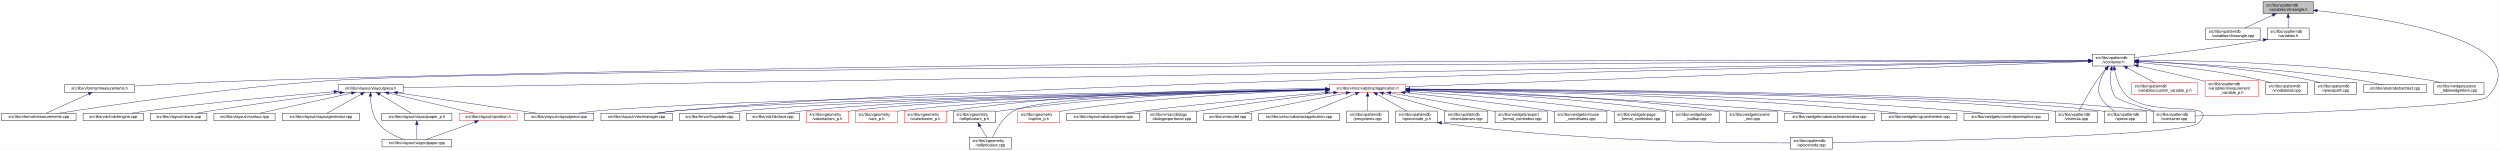
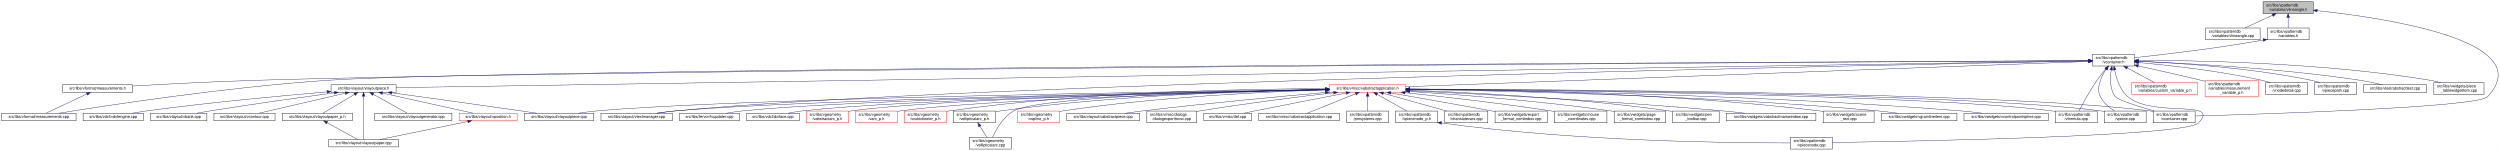
<svg xmlns="http://www.w3.org/2000/svg" xmlns:xlink="http://www.w3.org/1999/xlink" width="6382pt" height="385pt" viewBox="0.00 0.00 6381.70 385.00">
  <g id="graph0" class="graph" transform="scale(1 1) rotate(0) translate(4 381)">
    <polygon fill="white" stroke="transparent" points="-4,4 -4,-381 6377.7,-381 6377.7,4 -4,4" />
    <g id="node1" class="node">
      <g id="a_node1">
        <a xlink:title=" ">
          <polygon fill="#bfbfbf" stroke="black" points="5773,-346.5 5773,-376.5 5901,-376.5 5901,-346.5 5773,-346.5" />
          <text text-anchor="start" x="5781" y="-364.5" font-family="Helvetica,sans-Serif" font-size="10.00">src/libs/vpatterndb</text>
          <text text-anchor="middle" x="5837" y="-353.5" font-family="Helvetica,sans-Serif" font-size="10.00">/variables/vlineangle.h</text>
        </a>
      </g>
    </g>
    <g id="node2" class="node">
      <g id="a_node2">
        <a xlink:href="../../d6/d98/vlineangle_8cpp.html" target="_top" xlink:title=" ">
          <polygon fill="white" stroke="black" points="5626.5,-279.5 5626.5,-309.5 5765.5,-309.5 5765.5,-279.5 5626.5,-279.5" />
          <text text-anchor="start" x="5634.5" y="-297.5" font-family="Helvetica,sans-Serif" font-size="10.00">src/libs/vpatterndb</text>
          <text text-anchor="middle" x="5696" y="-286.5" font-family="Helvetica,sans-Serif" font-size="10.00">/variables/vlineangle.cpp</text>
        </a>
      </g>
    </g>
    <g id="edge1" class="edge">
      <path fill="none" stroke="midnightblue" d="M5797.15,-342.13C5774.75,-331.8 5747.22,-319.11 5726.54,-309.58" />
      <polygon fill="midnightblue" stroke="midnightblue" points="5795.86,-345.39 5806.41,-346.4 5798.79,-339.03 5795.86,-345.39" />
    </g>
    <g id="node3" class="node">
      <g id="a_node3">
        <a xlink:href="../../de/dca/variables_8h.html" target="_top" xlink:title=" ">
          <polygon fill="white" stroke="black" points="5783.5,-279.5 5783.5,-309.5 5890.5,-309.5 5890.5,-279.5 5783.5,-279.5" />
          <text text-anchor="start" x="5791.5" y="-297.5" font-family="Helvetica,sans-Serif" font-size="10.00">src/libs/vpatterndb</text>
          <text text-anchor="middle" x="5837" y="-286.5" font-family="Helvetica,sans-Serif" font-size="10.00">/variables.h</text>
        </a>
      </g>
    </g>
    <g id="edge2" class="edge">
      <path fill="none" stroke="midnightblue" d="M5837,-336.11C5837,-327.15 5837,-317.32 5837,-309.58" />
      <polygon fill="midnightblue" stroke="midnightblue" points="5833.5,-336.4 5837,-346.4 5840.5,-336.4 5833.5,-336.4" />
    </g>
    <g id="node32" class="node">
      <g id="a_node32">
        <a xlink:href="../../d6/d46/vcontainer_8cpp.html" target="_top" xlink:title=" ">
          <polygon fill="white" stroke="black" points="5492.5,-67.5 5492.5,-97.5 5599.5,-97.5 5599.5,-67.5 5492.5,-67.5" />
          <text text-anchor="start" x="5500.5" y="-85.5" font-family="Helvetica,sans-Serif" font-size="10.00">src/libs/vpatterndb</text>
          <text text-anchor="middle" x="5546" y="-74.5" font-family="Helvetica,sans-Serif" font-size="10.00">/vcontainer.cpp</text>
        </a>
      </g>
    </g>
    <g id="edge60" class="edge">
      <path fill="none" stroke="midnightblue" d="M5911.12,-353.76C6082.24,-335.6 6480.28,-277.03 6346,-134 6320.43,-106.77 5774.8,-89.69 5599.63,-84.89" />
      <polygon fill="midnightblue" stroke="midnightblue" points="5910.75,-350.28 5901.17,-354.79 5911.48,-357.24 5910.75,-350.28" />
    </g>
    <g id="node4" class="node">
      <g id="a_node4">
        <a xlink:href="../../d3/df7/vcontainer_8h.html" target="_top" xlink:title=" ">
          <polygon fill="white" stroke="black" points="5337.5,-212.5 5337.5,-242.5 5444.5,-242.5 5444.5,-212.5 5337.5,-212.5" />
          <text text-anchor="start" x="5345.5" y="-230.5" font-family="Helvetica,sans-Serif" font-size="10.00">src/libs/vpatterndb</text>
          <text text-anchor="middle" x="5391" y="-219.5" font-family="Helvetica,sans-Serif" font-size="10.00">/vcontainer.h</text>
        </a>
      </g>
    </g>
    <g id="edge3" class="edge">
-       <path fill="none" stroke="midnightblue" d="M5773.44,-279.01C5649.93,-257.06 5516.85,-241.63 5444.53,-233.93" />
-       <polygon fill="midnightblue" stroke="midnightblue" points="5772.99,-282.49 5783.46,-280.81 5774.23,-275.6 5772.99,-282.49" />
+       <path fill="none" stroke="midnightblue" d="M5773.35,-278.8C5650.64,-256.83 5517.2,-241.48 5444.68,-233.86" />
+       <polygon fill="midnightblue" stroke="midnightblue" points="5772.84,-282.26 5783.3,-280.6 5774.08,-275.37 5772.84,-282.26" />
    </g>
    <g id="node5" class="node">
      <g id="a_node5">
        <a xlink:href="../../dc/db7/measurements_8h.html" target="_top" xlink:title=" ">
-           <polygon fill="white" stroke="black" points="160.5,-145.5 160.5,-164.5 339.5,-164.5 339.5,-145.5 160.5,-145.5" />
-           <text text-anchor="middle" x="250" y="-152.5" font-family="Helvetica,sans-Serif" font-size="10.00">src/libs/vformat/measurements.h</text>
+           <polygon fill="white" stroke="black" points="155.5,-145.5 155.5,-164.5 334.5,-164.5 334.5,-145.5 155.5,-145.5" />
+           <text text-anchor="middle" x="245" y="-152.5" font-family="Helvetica,sans-Serif" font-size="10.00">src/libs/vformat/measurements.h</text>
        </a>
      </g>
    </g>
    <g id="edge4" class="edge">
-       <path fill="none" stroke="midnightblue" d="M5327,-226.73C4912.98,-228 2570.68,-232.36 663,-176 551.6,-172.71 423.43,-166.05 339.79,-161.33" />
-       <polygon fill="midnightblue" stroke="midnightblue" points="5327.28,-230.23 5337.27,-226.69 5327.26,-223.23 5327.28,-230.23" />
+       <path fill="none" stroke="midnightblue" d="M5327.28,-226.16C4834.24,-223.5 1620.6,-205.21 649,-176 540.9,-172.75 416.66,-166.17 334.82,-161.45" />
+       <polygon fill="midnightblue" stroke="midnightblue" points="5327.4,-229.66 5337.41,-226.22 5327.43,-222.66 5327.4,-229.66" />
    </g>
    <g id="node6" class="node">
      <g id="a_node6">
        <a xlink:href="../../d9/de3/measurements_8cpp.html" target="_top" xlink:title=" ">
          <polygon fill="white" stroke="black" points="0,-73 0,-92 190,-92 190,-73 0,-73" />
          <text text-anchor="middle" x="95" y="-80" font-family="Helvetica,sans-Serif" font-size="10.00">src/libs/vformat/measurements.cpp</text>
        </a>
      </g>
    </g>
    <g id="edge6" class="edge">
-       <path fill="none" stroke="midnightblue" d="M5326.93,-226.21C4809.14,-223.79 1316.01,-206.42 850,-176 584.8,-158.69 269.97,-111.43 147.44,-92.01" />
-       <polygon fill="midnightblue" stroke="midnightblue" points="5327.18,-229.71 5337.19,-226.26 5327.21,-222.71 5327.18,-229.71" />
+       <path fill="none" stroke="midnightblue" d="M5327.08,-226.22C4808.66,-223.93 1299.93,-207.32 832,-176 573.06,-158.67 265.77,-111.42 146.18,-92" />
+       <polygon fill="midnightblue" stroke="midnightblue" points="5327.34,-229.73 5337.36,-226.27 5327.37,-222.73 5327.34,-229.73" />
    </g>
    <g id="node7" class="node">
      <g id="a_node7">
        <a xlink:href="../../d6/de0/vlayoutpiece_8h.html" target="_top" xlink:title=" ">
-           <polygon fill="white" stroke="black" points="859,-145.5 859,-164.5 1025,-164.5 1025,-145.5 859,-145.5" />
-           <text text-anchor="middle" x="942" y="-152.5" font-family="Helvetica,sans-Serif" font-size="10.00">src/libs/vlayout/vlayoutpiece.h</text>
+           <polygon fill="white" stroke="black" points="841,-145.5 841,-164.5 1007,-164.5 1007,-145.5 841,-145.5" />
+           <text text-anchor="middle" x="924" y="-152.5" font-family="Helvetica,sans-Serif" font-size="10.00">src/libs/vlayout/vlayoutpiece.h</text>
        </a>
      </g>
    </g>
    <g id="edge7" class="edge">
-       <path fill="none" stroke="midnightblue" d="M5326.93,-225.48C4829.47,-217.6 1588.59,-166.25 1025.38,-157.32" />
-       <polygon fill="midnightblue" stroke="midnightblue" points="5327.09,-228.99 5337.15,-225.65 5327.2,-221.99 5327.09,-228.99" />
+       <path fill="none" stroke="midnightblue" d="M5327.09,-225.49C4828.93,-217.63 1571.78,-166.22 1007.3,-157.31" />
+       <polygon fill="midnightblue" stroke="midnightblue" points="5327.27,-228.99 5337.33,-225.65 5327.38,-222 5327.27,-228.99" />
    </g>
    <g id="node16" class="node">
      <g id="a_node16">
        <a xlink:href="../../d8/d70/vtextmanager_8cpp.html" target="_top" xlink:title=" ">
          <polygon fill="white" stroke="black" points="1530,-73 1530,-92 1712,-92 1712,-73 1530,-73" />
          <text text-anchor="middle" x="1621" y="-80" font-family="Helvetica,sans-Serif" font-size="10.00">src/libs/vlayout/vtextmanager.cpp</text>
        </a>
      </g>
    </g>
    <g id="edge18" class="edge">
      <path fill="none" stroke="midnightblue" d="M5327,-225.32C4900.24,-217.3 2461.3,-168.91 1721,-98 1705.37,-96.5 1688.45,-94.28 1673.04,-92.02" />
      <polygon fill="midnightblue" stroke="midnightblue" points="5327.22,-228.83 5337.29,-225.51 5327.36,-221.83 5327.22,-228.83" />
    </g>
    <g id="node17" class="node">
      <g id="a_node17">
        <a xlink:href="../../d5/d74/vabstractapplication_8h.html" target="_top" xlink:title=" ">
          <polygon fill="white" stroke="red" points="3389.5,-145.5 3389.5,-164.5 3584.5,-164.5 3584.5,-145.5 3389.5,-145.5" />
          <text text-anchor="middle" x="3487" y="-152.5" font-family="Helvetica,sans-Serif" font-size="10.00">src/libs/vmisc/vabstractapplication.h</text>
        </a>
      </g>
    </g>
    <g id="edge19" class="edge">
      <path fill="none" stroke="midnightblue" d="M5326.93,-224.13C5046.27,-213.74 3924.25,-172.19 3584.79,-159.62" />
      <polygon fill="midnightblue" stroke="midnightblue" points="5327.21,-227.64 5337.34,-224.51 5327.47,-220.65 5327.21,-227.64" />
    </g>
    <g id="node31" class="node">
      <g id="a_node31">
        <a xlink:href="../../db/d11/vformula_8cpp.html" target="_top" xlink:title=" ">
          <polygon fill="white" stroke="black" points="5242.5,-67.5 5242.5,-97.5 5349.5,-97.5 5349.5,-67.5 5242.5,-67.5" />
          <text text-anchor="start" x="5250.5" y="-85.5" font-family="Helvetica,sans-Serif" font-size="10.00">src/libs/vpatterndb</text>
          <text text-anchor="middle" x="5296" y="-74.5" font-family="Helvetica,sans-Serif" font-size="10.00">/vformula.cpp</text>
        </a>
      </g>
    </g>
    <g id="edge52" class="edge">
      <path fill="none" stroke="midnightblue" d="M5371.44,-204.68C5364.06,-196.01 5355.8,-185.79 5349,-176 5330.63,-149.55 5312.75,-116.32 5303.18,-97.75" />
      <polygon fill="midnightblue" stroke="midnightblue" points="5368.98,-207.18 5378.18,-212.44 5374.27,-202.59 5368.98,-207.18" />
    </g>
-     <g id="edge54" class="edge">
+     <g id="edge53" class="edge">
      <path fill="none" stroke="midnightblue" d="M5385.41,-202.29C5382.2,-182 5381.31,-153.32 5396,-134 5402.32,-125.69 5454.02,-109.44 5494.98,-97.62" />
      <polygon fill="midnightblue" stroke="midnightblue" points="5382.01,-203.13 5387.28,-212.32 5388.89,-201.84 5382.01,-203.13" />
    </g>
    <g id="node33" class="node">
      <g id="a_node33">
        <a xlink:href="../../df/d7a/vpiece_8cpp.html" target="_top" xlink:title=" ">
          <polygon fill="white" stroke="black" points="5367.5,-67.5 5367.5,-97.5 5474.5,-97.5 5474.5,-67.5 5367.5,-67.5" />
          <text text-anchor="start" x="5375.5" y="-85.5" font-family="Helvetica,sans-Serif" font-size="10.00">src/libs/vpatterndb</text>
          <text text-anchor="middle" x="5421" y="-74.5" font-family="Helvetica,sans-Serif" font-size="10.00">/vpiece.cpp</text>
        </a>
      </g>
    </g>
    <g id="edge55" class="edge">
      <path fill="none" stroke="midnightblue" d="M5372.41,-204.14C5366.62,-195.83 5360.97,-185.98 5358,-176 5352.67,-158.11 5349.92,-150.83 5358,-134 5365.46,-118.46 5380.3,-106.19 5393.7,-97.64" />
      <polygon fill="midnightblue" stroke="midnightblue" points="5369.61,-206.25 5378.39,-212.19 5375.23,-202.07 5369.61,-206.25" />
    </g>
    <g id="node35" class="node">
      <g id="a_node35">
        <a xlink:href="../../d8/dba/vpiecenode_8cpp.html" target="_top" xlink:title=" ">
          <polygon fill="white" stroke="black" points="4566.5,-0.5 4566.5,-30.5 4673.5,-30.5 4673.5,-0.5 4566.5,-0.5" />
          <text text-anchor="start" x="4574.5" y="-18.5" font-family="Helvetica,sans-Serif" font-size="10.00">src/libs/vpatterndb</text>
          <text text-anchor="middle" x="4620" y="-7.5" font-family="Helvetica,sans-Serif" font-size="10.00">/vpiecenode.cpp</text>
        </a>
      </g>
    </g>
    <g id="edge56" class="edge">
      <path fill="none" stroke="midnightblue" d="M5394.12,-202.61C5398.19,-181.38 5407.41,-151.13 5428,-134 5493.63,-79.41 5666.8,-128.88 5608,-67 5575.6,-32.9 4874.79,-20.18 4673.58,-17.22" />
      <polygon fill="midnightblue" stroke="midnightblue" points="5390.67,-202.05 5392.47,-212.49 5397.57,-203.2 5390.67,-202.05" />
    </g>
    <g id="node45" class="node">
      <g id="a_node45">
        <a xlink:href="../../d3/d02/custom__variable__p_8h.html" target="_top" xlink:title=" ">
          <polygon fill="white" stroke="red" points="5437.5,-140 5437.5,-170 5606.5,-170 5606.5,-140 5437.5,-140" />
          <text text-anchor="start" x="5445.5" y="-158" font-family="Helvetica,sans-Serif" font-size="10.00">src/libs/vpatterndb</text>
          <text text-anchor="middle" x="5522" y="-147" font-family="Helvetica,sans-Serif" font-size="10.00">/variables/custom_variable_p.h</text>
        </a>
      </g>
    </g>
    <g id="edge50" class="edge">
      <path fill="none" stroke="midnightblue" d="M5426.2,-207.56C5448.13,-195.76 5475.87,-180.83 5495.85,-170.07" />
      <polygon fill="midnightblue" stroke="midnightblue" points="5424.34,-204.58 5417.19,-212.4 5427.66,-210.75 5424.34,-204.58" />
    </g>
    <g id="node46" class="node">
      <g id="a_node46">
        <a xlink:href="../../d7/d8a/measurement__variable__p_8h.html" target="_top" xlink:title=" ">
          <polygon fill="white" stroke="red" points="5625,-134.5 5625,-175.5 5761,-175.5 5761,-134.5 5625,-134.5" />
          <text text-anchor="start" x="5633" y="-163.5" font-family="Helvetica,sans-Serif" font-size="10.00">src/libs/vpatterndb</text>
          <text text-anchor="start" x="5633" y="-152.5" font-family="Helvetica,sans-Serif" font-size="10.00">/variables/measurement</text>
          <text text-anchor="middle" x="5693" y="-141.5" font-family="Helvetica,sans-Serif" font-size="10.00">_variable_p.h</text>
        </a>
      </g>
    </g>
    <g id="edge51" class="edge">
      <path fill="none" stroke="midnightblue" d="M5454.4,-212.72C5499.32,-202.84 5560.95,-189.02 5615,-176 5618.26,-175.21 5621.6,-174.4 5624.96,-173.57" />
      <polygon fill="midnightblue" stroke="midnightblue" points="5453.52,-209.33 5444.51,-214.9 5455.03,-216.17 5453.52,-209.33" />
    </g>
    <g id="node47" class="node">
      <g id="a_node47">
        <a xlink:href="../../d6/d91/vnodedetail_8cpp.html" target="_top" xlink:title=" ">
          <polygon fill="white" stroke="black" points="5779.5,-140 5779.5,-170 5886.5,-170 5886.5,-140 5779.5,-140" />
          <text text-anchor="start" x="5787.5" y="-158" font-family="Helvetica,sans-Serif" font-size="10.00">src/libs/vpatterndb</text>
          <text text-anchor="middle" x="5833" y="-147" font-family="Helvetica,sans-Serif" font-size="10.00">/vnodedetail.cpp</text>
        </a>
      </g>
    </g>
-     <g id="edge53" class="edge">
+     <g id="edge54" class="edge">
      <path fill="none" stroke="midnightblue" d="M5454.89,-221.42C5530.71,-214.61 5660.64,-200.45 5770,-176 5777.28,-174.37 5784.92,-172.28 5792.28,-170.07" />
      <polygon fill="midnightblue" stroke="midnightblue" points="5454.21,-217.97 5444.56,-222.34 5454.83,-224.94 5454.21,-217.97" />
    </g>
    <g id="node48" class="node">
      <g id="a_node48">
        <a xlink:href="../../da/de1/vpiecepath_8cpp.html" target="_top" xlink:title=" ">
          <polygon fill="white" stroke="black" points="5904.5,-140 5904.5,-170 6011.5,-170 6011.5,-140 5904.5,-140" />
          <text text-anchor="start" x="5912.5" y="-158" font-family="Helvetica,sans-Serif" font-size="10.00">src/libs/vpatterndb</text>
          <text text-anchor="middle" x="5958" y="-147" font-family="Helvetica,sans-Serif" font-size="10.00">/vpiecepath.cpp</text>
        </a>
      </g>
    </g>
    <g id="edge57" class="edge">
-       <path fill="none" stroke="midnightblue" d="M5454.67,-224.35C5550.91,-220.16 5738.78,-208.26 5895,-176 5902.53,-174.45 5910.43,-172.33 5918,-170.06" />
-       <polygon fill="midnightblue" stroke="midnightblue" points="5454.36,-220.86 5444.52,-224.78 5454.66,-227.86 5454.36,-220.86" />
+       <path fill="none" stroke="midnightblue" d="M5454.81,-224.46C5551.27,-220.4 5739.55,-208.67 5896,-176 5903.42,-174.45 5911.2,-172.34 5918.65,-170.07" />
+       <polygon fill="midnightblue" stroke="midnightblue" points="5454.49,-220.97 5444.64,-224.87 5454.78,-227.96 5454.49,-220.97" />
    </g>
    <g id="node49" class="node">
      <g id="a_node49">
        <a xlink:href="../../d1/d3a/abstracttest_8cpp.html" target="_top" xlink:title=" ">
          <polygon fill="white" stroke="black" points="6029.5,-145.5 6029.5,-164.5 6190.5,-164.5 6190.5,-145.5 6029.5,-145.5" />
          <text text-anchor="middle" x="6110" y="-152.5" font-family="Helvetica,sans-Serif" font-size="10.00">src/libs/vtest/abstracttest.cpp</text>
        </a>
      </g>
    </g>
    <g id="edge58" class="edge">
      <path fill="none" stroke="midnightblue" d="M5455.12,-224.35C5569.41,-219.85 5815.6,-207.15 6021,-176 6039.79,-173.15 6060.52,-168.58 6077.24,-164.52" />
      <polygon fill="midnightblue" stroke="midnightblue" points="5454.67,-220.86 5444.81,-224.75 5454.94,-227.86 5454.67,-220.86" />
    </g>
    <g id="node50" class="node">
      <g id="a_node50">
        <a xlink:href="../../da/db4/piece__tablewidgetitem_8cpp.html" target="_top" xlink:title=" ">
          <polygon fill="white" stroke="black" points="6209,-140 6209,-170 6337,-170 6337,-140 6209,-140" />
          <text text-anchor="start" x="6217" y="-158" font-family="Helvetica,sans-Serif" font-size="10.00">src/libs/vwidgets/piece</text>
          <text text-anchor="middle" x="6273" y="-147" font-family="Helvetica,sans-Serif" font-size="10.00">_tablewidgetitem.cpp</text>
        </a>
      </g>
    </g>
    <g id="edge59" class="edge">
      <path fill="none" stroke="midnightblue" d="M5455.27,-226.94C5592.85,-226.91 5925.7,-221.64 6200,-176 6208.94,-174.51 6218.37,-172.37 6227.37,-170.04" />
      <polygon fill="midnightblue" stroke="midnightblue" points="5454.92,-223.44 5444.92,-226.93 5454.91,-230.44 5454.92,-223.44" />
    </g>
    <g id="edge5" class="edge">
-       <path fill="none" stroke="midnightblue" d="M221.82,-141.18C190.47,-126.92 140.68,-104.28 113.76,-92.03" />
-       <polygon fill="midnightblue" stroke="midnightblue" points="220.75,-144.54 231.3,-145.5 223.65,-138.17 220.75,-144.54" />
+       <path fill="none" stroke="midnightblue" d="M217.73,-141.18C187.39,-126.92 139.21,-104.28 113.16,-92.03" />
+       <polygon fill="midnightblue" stroke="midnightblue" points="216.37,-144.41 226.91,-145.5 219.35,-138.07 216.37,-144.41" />
    </g>
    <g id="node8" class="node">
      <g id="a_node8">
        <a xlink:href="../../dd/d66/vdxfengine_8cpp.html" target="_top" xlink:title=" ">
          <polygon fill="white" stroke="black" points="208,-73 208,-92 362,-92 362,-73 208,-73" />
          <text text-anchor="middle" x="285" y="-80" font-family="Helvetica,sans-Serif" font-size="10.00">src/libs/vdxf/vdxfengine.cpp</text>
        </a>
      </g>
    </g>
    <g id="edge8" class="edge">
-       <path fill="none" stroke="midnightblue" d="M848.55,-146.83C735.28,-137.69 538.73,-120.34 371,-98 358.39,-96.32 344.8,-94.18 332.23,-92.07" />
-       <polygon fill="midnightblue" stroke="midnightblue" points="848.33,-150.33 858.58,-147.64 848.89,-143.35 848.33,-150.33" />
+       <path fill="none" stroke="midnightblue" d="M830.81,-146.46C720.71,-137.11 532.13,-119.72 371,-98 358.4,-96.3 344.8,-94.16 332.23,-92.04" />
+       <polygon fill="midnightblue" stroke="midnightblue" points="830.63,-149.95 840.89,-147.31 831.22,-142.98 830.63,-149.95" />
    </g>
    <g id="node9" class="node">
      <g id="a_node9">
        <a xlink:href="../../de/da8/vbank_8cpp.html" target="_top" xlink:title=" ">
          <polygon fill="white" stroke="black" points="380,-73 380,-92 524,-92 524,-73 380,-73" />
          <text text-anchor="middle" x="452" y="-80" font-family="Helvetica,sans-Serif" font-size="10.00">src/libs/vlayout/vbank.cpp</text>
        </a>
      </g>
    </g>
    <g id="edge9" class="edge">
-       <path fill="none" stroke="midnightblue" d="M863.44,-144.22C780.99,-133.72 647.68,-116.11 533,-98 521.57,-96.2 509.26,-94.08 497.78,-92.03" />
-       <polygon fill="midnightblue" stroke="midnightblue" points="863.13,-147.7 873.49,-145.49 864.01,-140.76 863.13,-147.7" />
+       <path fill="none" stroke="midnightblue" d="M849.24,-144.08C770.46,-133.45 642.82,-115.69 533,-98 521.72,-96.18 509.58,-94.09 498.21,-92.06" />
+       <polygon fill="midnightblue" stroke="midnightblue" points="849.17,-147.6 859.55,-145.47 850.11,-140.67 849.17,-147.6" />
    </g>
    <g id="node10" class="node">
      <g id="a_node10">
        <a xlink:href="../../df/d5d/vcontour_8cpp.html" target="_top" xlink:title=" ">
          <polygon fill="white" stroke="black" points="542,-73 542,-92 698,-92 698,-73 542,-73" />
          <text text-anchor="middle" x="620" y="-80" font-family="Helvetica,sans-Serif" font-size="10.00">src/libs/vlayout/vcontour.cpp</text>
        </a>
      </g>
    </g>
    <g id="edge10" class="edge">
-       <path fill="none" stroke="midnightblue" d="M893.29,-143.34C829.2,-129.3 717.81,-104.91 658.98,-92.03" />
-       <polygon fill="midnightblue" stroke="midnightblue" points="892.64,-146.78 903.16,-145.5 894.14,-139.94 892.64,-146.78" />
+       <path fill="none" stroke="midnightblue" d="M877.27,-143.16C816.64,-129.1 712.11,-104.86 656.8,-92.03" />
+       <polygon fill="midnightblue" stroke="midnightblue" points="876.8,-146.65 887.33,-145.5 878.38,-139.83 876.8,-146.65" />
    </g>
    <g id="node11" class="node">
      <g id="a_node11">
-         <a xlink:href="../../d3/d39/vlayoutgenerator_8cpp.html" target="_top" xlink:title=" ">
-           <polygon fill="white" stroke="black" points="716.5,-73 716.5,-92 913.5,-92 913.5,-73 716.5,-73" />
-           <text text-anchor="middle" x="815" y="-80" font-family="Helvetica,sans-Serif" font-size="10.00">src/libs/vlayout/vlayoutgenerator.cpp</text>
+         <a xlink:href="../../d2/d2d/vlayoutpaper__p_8h.html" target="_top" xlink:title=" ">
+           <polygon fill="white" stroke="black" points="716.5,-73 716.5,-92 895.5,-92 895.5,-73 716.5,-73" />
+           <text text-anchor="middle" x="806" y="-80" font-family="Helvetica,sans-Serif" font-size="10.00">src/libs/vlayout/vlayoutpaper_p.h</text>
        </a>
      </g>
    </g>
    <g id="edge11" class="edge">
-       <path fill="none" stroke="midnightblue" d="M917.68,-140.5C892.06,-126.28 852.48,-104.3 830.7,-92.22" />
-       <polygon fill="midnightblue" stroke="midnightblue" points="915.99,-143.56 926.43,-145.36 919.38,-137.44 915.99,-143.56" />
+       <path fill="none" stroke="midnightblue" d="M900.77,-140.12C876.96,-125.89 840.65,-104.2 820.59,-92.22" />
+       <polygon fill="midnightblue" stroke="midnightblue" points="899.15,-143.23 909.53,-145.36 902.74,-137.22 899.15,-143.23" />
    </g>
    <g id="node12" class="node">
      <g id="a_node12">
        <a xlink:href="../../d1/dd1/vlayoutpaper_8cpp.html" target="_top" xlink:title=" ">
-           <polygon fill="white" stroke="black" points="971,-6 971,-25 1149,-25 1149,-6 971,-6" />
-           <text text-anchor="middle" x="1060" y="-13" font-family="Helvetica,sans-Serif" font-size="10.00">src/libs/vlayout/vlayoutpaper.cpp</text>
-         </a>
-       </g>
-     </g>
-     <g id="edge12" class="edge">
-       <path fill="none" stroke="midnightblue" d="M941.62,-135.24C942.18,-116.19 945.76,-86.76 961,-67 977.5,-45.61 1005.56,-32.51 1027.6,-25.04" />
-       <polygon fill="midnightblue" stroke="midnightblue" points="938.12,-135.33 941.58,-145.34 945.12,-135.36 938.12,-135.33" />
+           <polygon fill="white" stroke="black" points="835,-6 835,-25 1013,-25 1013,-6 835,-6" />
+           <text text-anchor="middle" x="924" y="-13" font-family="Helvetica,sans-Serif" font-size="10.00">src/libs/vlayout/vlayoutpaper.cpp</text>
+         </a>
+       </g>
+     </g>
+     <g id="edge13" class="edge">
+       <path fill="none" stroke="midnightblue" d="M924,-135.36C924,-105.23 924,-46.99 924,-25.1" />
+       <polygon fill="midnightblue" stroke="midnightblue" points="920.5,-135.4 924,-145.4 927.5,-135.4 920.5,-135.4" />
    </g>
    <g id="node13" class="node">
      <g id="a_node13">
-         <a xlink:href="../../d2/d2d/vlayoutpaper__p_8h.html" target="_top" xlink:title=" ">
-           <polygon fill="white" stroke="black" points="970.5,-73 970.5,-92 1149.5,-92 1149.5,-73 970.5,-73" />
-           <text text-anchor="middle" x="1060" y="-80" font-family="Helvetica,sans-Serif" font-size="10.00">src/libs/vlayout/vlayoutpaper_p.h</text>
-         </a>
-       </g>
-     </g>
-     <g id="edge13" class="edge">
-       <path fill="none" stroke="midnightblue" d="M965.23,-140.12C989.04,-125.89 1025.35,-104.2 1045.41,-92.22" />
-       <polygon fill="midnightblue" stroke="midnightblue" points="963.26,-137.22 956.47,-145.36 966.85,-143.23 963.26,-137.22" />
+         <a xlink:href="../../d3/d39/vlayoutgenerator_8cpp.html" target="_top" xlink:title=" ">
+           <polygon fill="white" stroke="black" points="952.5,-73 952.5,-92 1149.5,-92 1149.5,-73 952.5,-73" />
+           <text text-anchor="middle" x="1051" y="-80" font-family="Helvetica,sans-Serif" font-size="10.00">src/libs/vlayout/vlayoutgenerator.cpp</text>
+         </a>
+       </g>
+     </g>
+     <g id="edge14" class="edge">
+       <path fill="none" stroke="midnightblue" d="M948.32,-140.5C973.94,-126.28 1013.52,-104.3 1035.3,-92.22" />
+       <polygon fill="midnightblue" stroke="midnightblue" points="946.62,-137.44 939.57,-145.36 950.01,-143.56 946.62,-137.44" />
    </g>
    <g id="node14" class="node">
      <g id="a_node14">
+         <a xlink:href="../../dd/d70/vlayoutpiece_8cpp.html" target="_top" xlink:title=" ">
+           <polygon fill="white" stroke="black" points="1334.5,-73 1334.5,-92 1511.5,-92 1511.5,-73 1334.5,-73" />
+           <text text-anchor="middle" x="1423" y="-80" font-family="Helvetica,sans-Serif" font-size="10.00">src/libs/vlayout/vlayoutpiece.cpp</text>
+         </a>
+       </g>
+     </g>
+     <g id="edge15" class="edge">
+       <path fill="none" stroke="midnightblue" d="M996.2,-144.1C1076.5,-133.04 1210.07,-114.53 1325,-98 1338.28,-96.09 1352.56,-94 1366.01,-92.01" />
+       <polygon fill="midnightblue" stroke="midnightblue" points="995.62,-140.64 986.19,-145.47 996.57,-147.58 995.62,-140.64" />
+     </g>
+     <g id="node15" class="node">
+       <g id="a_node15">
        <a xlink:href="../../db/d5c/vposition_8h.html" target="_top" xlink:title=" ">
          <polygon fill="white" stroke="red" points="1168,-73 1168,-92 1316,-92 1316,-73 1168,-73" />
          <text text-anchor="middle" x="1242" y="-80" font-family="Helvetica,sans-Serif" font-size="10.00">src/libs/vlayout/vposition.h</text>
        </a>
      </g>
    </g>
-     <g id="edge15" class="edge">
-       <path fill="none" stroke="midnightblue" d="M988.12,-143.16C1047.95,-129.1 1151.1,-104.86 1205.68,-92.03" />
-       <polygon fill="midnightblue" stroke="midnightblue" points="987.12,-139.8 978.19,-145.5 988.72,-146.62 987.12,-139.8" />
-     </g>
-     <g id="node15" class="node">
-       <g id="a_node15">
-         <a xlink:href="../../dd/d70/vlayoutpiece_8cpp.html" target="_top" xlink:title=" ">
-           <polygon fill="white" stroke="black" points="1334.5,-73 1334.5,-92 1511.5,-92 1511.5,-73 1334.5,-73" />
-           <text text-anchor="middle" x="1423" y="-80" font-family="Helvetica,sans-Serif" font-size="10.00">src/libs/vlayout/vlayoutpiece.cpp</text>
-         </a>
-       </g>
+     <g id="edge16" class="edge">
+       <path fill="none" stroke="midnightblue" d="M972.49,-143.25C1035.85,-129.2 1145.53,-104.89 1203.51,-92.03" />
+       <polygon fill="midnightblue" stroke="midnightblue" points="971.36,-139.91 962.36,-145.5 972.88,-146.75 971.36,-139.91" />
+     </g>
+     <g id="edge12" class="edge">
+       <path fill="none" stroke="midnightblue" d="M830.89,-67.79C854.28,-54.9 888.56,-36.02 908.34,-25.13" />
+       <polygon fill="midnightblue" stroke="midnightblue" points="828.98,-64.84 821.91,-72.73 832.36,-70.97 828.98,-64.84" />
    </g>
    <g id="edge17" class="edge">
-       <path fill="none" stroke="midnightblue" d="M1010.41,-144.03C1087.03,-132.86 1214.92,-114.19 1325,-98 1338.1,-96.07 1352.19,-93.99 1365.48,-92.03" />
-       <polygon fill="midnightblue" stroke="midnightblue" points="1009.79,-140.59 1000.4,-145.49 1010.8,-147.51 1009.79,-140.59" />
-     </g>
-     <g id="edge14" class="edge">
-       <path fill="none" stroke="midnightblue" d="M1060,-62.54C1060,-50.17 1060,-34.62 1060,-25.13" />
-       <polygon fill="midnightblue" stroke="midnightblue" points="1056.5,-62.73 1060,-72.73 1063.5,-62.73 1056.5,-62.73" />
-     </g>
-     <g id="edge16" class="edge">
-       <path fill="none" stroke="midnightblue" d="M1208.22,-69.44C1172.12,-56.54 1115.79,-36.42 1083.98,-25.06" />
-       <polygon fill="midnightblue" stroke="midnightblue" points="1207.24,-72.8 1217.83,-72.87 1209.59,-66.21 1207.24,-72.8" />
+       <path fill="none" stroke="midnightblue" d="M1190.04,-70.88C1127.41,-58.08 1023.41,-36.82 965.74,-25.03" />
+       <polygon fill="midnightblue" stroke="midnightblue" points="1189.6,-74.36 1200.1,-72.94 1191,-67.5 1189.6,-74.36" />
    </g>
    <g id="edge30" class="edge">
      <path fill="none" stroke="midnightblue" d="M3379.37,-152.62C3023.46,-147.77 1886.44,-130.13 1521,-98 1505.24,-96.61 1488.15,-94.35 1472.72,-92.02" />
      <polygon fill="midnightblue" stroke="midnightblue" points="3379.37,-156.12 3389.42,-152.75 3379.47,-149.12 3379.37,-156.12" />
    </g>
    <g id="edge31" class="edge">
      <path fill="none" stroke="midnightblue" d="M3379.42,-152.17C3048.03,-146.3 2045.65,-126.59 1721,-98 1705.01,-96.59 1687.68,-94.34 1672,-92.02" />
      <polygon fill="midnightblue" stroke="midnightblue" points="3379.44,-155.68 3389.5,-152.35 3379.56,-148.68 3379.44,-155.68" />
    </g>
    <g id="node18" class="node">
      <g id="a_node18">
        <a xlink:href="../../d4/d90/fvupdater_8cpp.html" target="_top" xlink:title=" ">
          <polygon fill="white" stroke="black" points="1730.5,-73 1730.5,-92 1883.5,-92 1883.5,-73 1730.5,-73" />
          <text text-anchor="middle" x="1807" y="-80" font-family="Helvetica,sans-Serif" font-size="10.00">src/libs/fervor/fvupdater.cpp</text>
        </a>
      </g>
    </g>
    <g id="edge20" class="edge">
      <path fill="none" stroke="midnightblue" d="M3379,-152.09C3069.22,-146.33 2181.41,-127.63 1892,-98 1878.3,-96.6 1863.47,-94.33 1850.09,-92" />
      <polygon fill="midnightblue" stroke="midnightblue" points="3379.27,-155.6 3389.33,-152.29 3379.4,-148.6 3379.27,-155.6" />
    </g>
    <g id="node19" class="node">
      <g id="a_node19">
        <a xlink:href="../../d9/dc8/dxiface_8cpp.html" target="_top" xlink:title=" ">
          <polygon fill="white" stroke="black" points="1901.5,-73 1901.5,-92 2036.5,-92 2036.5,-73 1901.5,-73" />
          <text text-anchor="middle" x="1969" y="-80" font-family="Helvetica,sans-Serif" font-size="10.00">src/libs/vdxf/dxiface.cpp</text>
        </a>
      </g>
    </g>
    <g id="edge21" class="edge">
      <path fill="none" stroke="midnightblue" d="M3379.31,-151.91C3090.52,-145.97 2303.3,-127.49 2045,-98 2032.72,-96.6 2019.45,-94.33 2007.49,-92" />
      <polygon fill="midnightblue" stroke="midnightblue" points="3379.3,-155.41 3389.37,-152.12 3379.45,-148.41 3379.3,-155.41" />
    </g>
    <g id="node20" class="node">
      <g id="a_node20">
        <a xlink:href="../../da/d75/vabstractarc__p_8h.html" target="_top" xlink:title=" ">
          <polygon fill="white" stroke="red" points="2054.5,-67.5 2054.5,-97.5 2161.5,-97.5 2161.5,-67.5 2054.5,-67.5" />
          <text text-anchor="start" x="2062.5" y="-85.5" font-family="Helvetica,sans-Serif" font-size="10.00">src/libs/vgeometry</text>
          <text text-anchor="middle" x="2108" y="-74.5" font-family="Helvetica,sans-Serif" font-size="10.00">/vabstractarc_p.h</text>
        </a>
      </g>
    </g>
    <g id="edge22" class="edge">
      <path fill="none" stroke="midnightblue" d="M3379.14,-152.02C3107.9,-146.61 2402.53,-129.85 2170,-98 2167.26,-97.62 2164.47,-97.18 2161.65,-96.7" />
      <polygon fill="midnightblue" stroke="midnightblue" points="3379.31,-155.52 3389.38,-152.22 3379.45,-148.52 3379.31,-155.52" />
    </g>
    <g id="node21" class="node">
      <g id="a_node21">
        <a xlink:href="../../dc/da3/varc__p_8h.html" target="_top" xlink:title=" ">
          <polygon fill="white" stroke="red" points="2179.5,-67.5 2179.5,-97.5 2286.5,-97.5 2286.5,-67.5 2179.5,-67.5" />
          <text text-anchor="start" x="2187.5" y="-85.5" font-family="Helvetica,sans-Serif" font-size="10.00">src/libs/vgeometry</text>
          <text text-anchor="middle" x="2233" y="-74.5" font-family="Helvetica,sans-Serif" font-size="10.00">/varc_p.h</text>
        </a>
      </g>
    </g>
    <g id="edge23" class="edge">
      <path fill="none" stroke="midnightblue" d="M3379.13,-151.46C3126.57,-145.1 2502.57,-126.9 2295,-98 2292.26,-97.62 2289.47,-97.17 2286.66,-96.68" />
      <polygon fill="midnightblue" stroke="midnightblue" points="3379.33,-154.96 3389.42,-151.72 3379.51,-147.97 3379.33,-154.96" />
    </g>
    <g id="node22" class="node">
      <g id="a_node22">
        <a xlink:href="../../d5/d8e/vcubicbezier__p_8h.html" target="_top" xlink:title=" ">
          <polygon fill="white" stroke="red" points="2304.5,-67.5 2304.5,-97.5 2411.5,-97.5 2411.5,-67.5 2304.5,-67.5" />
          <text text-anchor="start" x="2312.5" y="-85.5" font-family="Helvetica,sans-Serif" font-size="10.00">src/libs/vgeometry</text>
          <text text-anchor="middle" x="2358" y="-74.5" font-family="Helvetica,sans-Serif" font-size="10.00">/vcubicbezier_p.h</text>
        </a>
      </g>
    </g>
    <g id="edge24" class="edge">
      <path fill="none" stroke="midnightblue" d="M3379.19,-154.63C3185.94,-154.37 2768.22,-147.46 2420,-98 2417.26,-97.61 2414.47,-97.16 2411.66,-96.66" />
      <polygon fill="midnightblue" stroke="midnightblue" points="3379.34,-158.13 3389.35,-154.64 3379.35,-151.13 3379.34,-158.13" />
    </g>
    <g id="node23" class="node">
      <g id="a_node23">
        <a xlink:href="../../df/dde/vellipticalarc__p_8h.html" target="_top" xlink:title=" ">
          <polygon fill="white" stroke="black" points="2429.5,-67.5 2429.5,-97.5 2536.5,-97.5 2536.5,-67.5 2429.5,-67.5" />
          <text text-anchor="start" x="2437.5" y="-85.5" font-family="Helvetica,sans-Serif" font-size="10.00">src/libs/vgeometry</text>
          <text text-anchor="middle" x="2483" y="-74.5" font-family="Helvetica,sans-Serif" font-size="10.00">/vellipticalarc_p.h</text>
        </a>
      </g>
    </g>
    <g id="edge25" class="edge">
      <path fill="none" stroke="midnightblue" d="M3378.95,-152.8C3204.17,-149.68 2848.93,-138.44 2551,-98 2546.34,-97.37 2541.51,-96.59 2536.69,-95.73" />
      <polygon fill="midnightblue" stroke="midnightblue" points="3379.12,-156.3 3389.18,-152.98 3379.24,-149.3 3379.12,-156.3" />
    </g>
    <g id="node24" class="node">
      <g id="a_node24">
        <a xlink:href="../../d6/dfb/vellipticalarc_8cpp.html" target="_top" xlink:title=" ">
          <polygon fill="white" stroke="black" points="2470.5,-0.5 2470.5,-30.5 2577.5,-30.5 2577.5,-0.5 2470.5,-0.5" />
          <text text-anchor="start" x="2478.5" y="-18.5" font-family="Helvetica,sans-Serif" font-size="10.00">src/libs/vgeometry</text>
          <text text-anchor="middle" x="2524" y="-7.5" font-family="Helvetica,sans-Serif" font-size="10.00">/vellipticalarc.cpp</text>
        </a>
      </g>
    </g>
    <g id="edge27" class="edge">
      <path fill="none" stroke="midnightblue" d="M3379.32,-152.41C3154.9,-148.36 2652.25,-135.2 2584,-98 2556.69,-83.12 2538.46,-49.85 2529.81,-30.74" />
      <polygon fill="midnightblue" stroke="midnightblue" points="3379.4,-155.91 3389.46,-152.59 3379.53,-148.91 3379.4,-155.91" />
    </g>
    <g id="node25" class="node">
      <g id="a_node25">
        <a xlink:href="../../d1/d76/vspline__p_8h.html" target="_top" xlink:title=" ">
          <polygon fill="white" stroke="red" points="2593.5,-67.5 2593.5,-97.5 2700.5,-97.5 2700.5,-67.5 2593.5,-67.5" />
          <text text-anchor="start" x="2601.5" y="-85.5" font-family="Helvetica,sans-Serif" font-size="10.00">src/libs/vgeometry</text>
          <text text-anchor="middle" x="2647" y="-74.5" font-family="Helvetica,sans-Serif" font-size="10.00">/vspline_p.h</text>
        </a>
      </g>
    </g>
    <g id="edge28" class="edge">
      <path fill="none" stroke="midnightblue" d="M3379.09,-151.47C3228.5,-146.76 2947.13,-133.62 2710,-98 2706.89,-97.53 2703.71,-97 2700.51,-96.41" />
      <polygon fill="midnightblue" stroke="midnightblue" points="3379.15,-154.98 3389.26,-151.79 3379.37,-147.98 3379.15,-154.98" />
    </g>
    <g id="node26" class="node">
      <g id="a_node26">
        <a xlink:href="../../d9/d15/vabstractpiece_8cpp.html" target="_top" xlink:title=" ">
          <polygon fill="white" stroke="black" points="2719,-73 2719,-92 2905,-92 2905,-73 2719,-73" />
          <text text-anchor="middle" x="2812" y="-80" font-family="Helvetica,sans-Serif" font-size="10.00">src/libs/vlayout/vabstractpiece.cpp</text>
        </a>
      </g>
    </g>
    <g id="edge29" class="edge">
      <path fill="none" stroke="midnightblue" d="M3379.04,-144.87C3263.73,-134.78 3075.72,-117.39 2914,-98 2899.35,-96.24 2883.55,-94.11 2868.86,-92.03" />
      <polygon fill="midnightblue" stroke="midnightblue" points="3379.01,-148.38 3389.27,-145.76 3379.62,-141.41 3379.01,-148.38" />
    </g>
    <g id="node27" class="node">
      <g id="a_node27">
        <a xlink:href="../../db/d65/dialogexporttocsv_8cpp.html" target="_top" xlink:title=" ">
          <polygon fill="white" stroke="black" points="2923.5,-67.5 2923.5,-97.5 3050.5,-97.5 3050.5,-67.5 2923.5,-67.5" />
          <text text-anchor="start" x="2931.5" y="-85.5" font-family="Helvetica,sans-Serif" font-size="10.00">src/libs/vmisc/dialogs</text>
          <text text-anchor="middle" x="2987" y="-74.5" font-family="Helvetica,sans-Serif" font-size="10.00">/dialogexporttocsv.cpp</text>
        </a>
      </g>
    </g>
    <g id="edge32" class="edge">
      <path fill="none" stroke="midnightblue" d="M3400.39,-144.33C3313.95,-134.29 3177.44,-117.34 3060,-98 3056.94,-97.5 3053.81,-96.96 3050.66,-96.4" />
      <polygon fill="midnightblue" stroke="midnightblue" points="3400.08,-147.82 3410.41,-145.49 3400.88,-140.87 3400.08,-147.82" />
    </g>
    <g id="node28" class="node">
      <g id="a_node28">
        <a xlink:href="../../d6/d0b/def_8cpp.html" target="_top" xlink:title=" ">
          <polygon fill="white" stroke="black" points="3069,-73 3069,-92 3191,-92 3191,-73 3069,-73" />
          <text text-anchor="middle" x="3130" y="-80" font-family="Helvetica,sans-Serif" font-size="10.00">src/libs/vmisc/def.cpp</text>
        </a>
      </g>
    </g>
    <g id="edge33" class="edge">
      <path fill="none" stroke="midnightblue" d="M3432.22,-143.51C3374.44,-132.39 3280.75,-114.24 3200,-98 3190.51,-96.09 3180.3,-94 3170.7,-92.01" />
      <polygon fill="midnightblue" stroke="midnightblue" points="3431.75,-146.98 3442.23,-145.43 3433.07,-140.11 3431.75,-146.98" />
    </g>
    <g id="node29" class="node">
      <g id="a_node29">
        <a xlink:href="../../d0/df6/vabstractapplication_8cpp.html" target="_top" xlink:title=" ">
          <polygon fill="white" stroke="black" points="3209,-73 3209,-92 3415,-92 3415,-73 3209,-73" />
          <text text-anchor="middle" x="3312" y="-80" font-family="Helvetica,sans-Serif" font-size="10.00">src/libs/vmisc/vabstractapplication.cpp</text>
        </a>
      </g>
    </g>
    <g id="edge34" class="edge">
      <path fill="none" stroke="midnightblue" d="M3456.56,-141.74C3421.25,-127.51 3363.97,-104.44 3333.18,-92.03" />
      <polygon fill="midnightblue" stroke="midnightblue" points="3455.31,-145.01 3465.89,-145.5 3457.92,-138.51 3455.31,-145.01" />
    </g>
    <g id="node30" class="node">
      <g id="a_node30">
        <a xlink:href="../../d4/d4f/pmsystems_8cpp.html" target="_top" xlink:title=" ">
          <polygon fill="white" stroke="black" points="3433.5,-67.5 3433.5,-97.5 3540.5,-97.5 3540.5,-67.5 3433.5,-67.5" />
          <text text-anchor="start" x="3441.5" y="-85.5" font-family="Helvetica,sans-Serif" font-size="10.00">src/libs/vpatterndb</text>
          <text text-anchor="middle" x="3487" y="-74.5" font-family="Helvetica,sans-Serif" font-size="10.00">/pmsystems.cpp</text>
        </a>
      </g>
    </g>
    <g id="edge35" class="edge">
      <path fill="none" stroke="midnightblue" d="M3487,-135.24C3487,-123.41 3487,-108.38 3487,-97.58" />
      <polygon fill="midnightblue" stroke="midnightblue" points="3483.5,-135.36 3487,-145.36 3490.5,-135.36 3483.5,-135.36" />
    </g>
    <g id="edge36" class="edge">
      <path fill="none" stroke="midnightblue" d="M3594.64,-153.28C3923.8,-150.66 4913.84,-139.45 5233,-98 5236.01,-97.61 5239.08,-97.14 5242.17,-96.61" />
      <polygon fill="midnightblue" stroke="midnightblue" points="3594.6,-149.78 3584.62,-153.36 3594.65,-156.78 3594.6,-149.78" />
    </g>
    <g id="edge37" class="edge">
      <path fill="none" stroke="midnightblue" d="M3594.84,-153.79C3954.79,-152.65 5113.03,-145.29 5483,-98 5486.01,-97.62 5489.08,-97.15 5492.17,-96.63" />
      <polygon fill="midnightblue" stroke="midnightblue" points="3594.67,-150.29 3584.68,-153.82 3594.69,-157.29 3594.67,-150.29" />
    </g>
    <g id="edge38" class="edge">
      <path fill="none" stroke="midnightblue" d="M3594.79,-153.55C3939.65,-151.69 5013.49,-142.36 5358,-98 5361.01,-97.61 5364.08,-97.15 5367.17,-96.62" />
      <polygon fill="midnightblue" stroke="midnightblue" points="3594.54,-150.05 3584.56,-153.61 3594.57,-157.05 3594.54,-150.05" />
    </g>
    <g id="node34" class="node">
      <g id="a_node34">
        <a xlink:href="../../df/dba/vpiecenode__p_8h.html" target="_top" xlink:title=" ">
          <polygon fill="white" stroke="black" points="3558.5,-67.5 3558.5,-97.5 3665.5,-97.5 3665.5,-67.5 3558.5,-67.5" />
          <text text-anchor="start" x="3566.5" y="-85.5" font-family="Helvetica,sans-Serif" font-size="10.00">src/libs/vpatterndb</text>
          <text text-anchor="middle" x="3612" y="-74.5" font-family="Helvetica,sans-Serif" font-size="10.00">/vpiecenode_p.h</text>
        </a>
      </g>
    </g>
    <g id="edge39" class="edge">
      <path fill="none" stroke="midnightblue" d="M3511.29,-140.3C3533.11,-127.99 3565.02,-110 3587.04,-97.58" />
      <polygon fill="midnightblue" stroke="midnightblue" points="3509.32,-137.39 3502.33,-145.36 3512.76,-143.49 3509.32,-137.39" />
    </g>
    <g id="node36" class="node">
      <g id="a_node36">
        <a xlink:href="../../de/d3e/vtranslatevars_8cpp.html" target="_top" xlink:title=" ">
          <polygon fill="white" stroke="black" points="3684,-67.5 3684,-97.5 3794,-97.5 3794,-67.5 3684,-67.5" />
          <text text-anchor="start" x="3692" y="-85.5" font-family="Helvetica,sans-Serif" font-size="10.00">src/libs/vpatterndb</text>
          <text text-anchor="middle" x="3739" y="-74.5" font-family="Helvetica,sans-Serif" font-size="10.00">/vtranslatevars.cpp</text>
        </a>
      </g>
    </g>
    <g id="edge41" class="edge">
      <path fill="none" stroke="midnightblue" d="M3527.15,-142.77C3571.05,-130.49 3641.46,-110.79 3688.94,-97.51" />
      <polygon fill="midnightblue" stroke="midnightblue" points="3526.08,-139.43 3517.4,-145.5 3527.97,-146.17 3526.08,-139.43" />
    </g>
    <g id="node37" class="node">
      <g id="a_node37">
        <a xlink:href="../../df/d40/export__format__combobox_8cpp.html" target="_top" xlink:title=" ">
          <polygon fill="white" stroke="black" points="3812.5,-67.5 3812.5,-97.5 3945.5,-97.5 3945.5,-67.5 3812.5,-67.5" />
          <text text-anchor="start" x="3820.5" y="-85.5" font-family="Helvetica,sans-Serif" font-size="10.00">src/libs/vwidgets/export</text>
          <text text-anchor="middle" x="3879" y="-74.5" font-family="Helvetica,sans-Serif" font-size="10.00">_format_combobox.cpp</text>
        </a>
      </g>
    </g>
    <g id="edge42" class="edge">
      <path fill="none" stroke="midnightblue" d="M3546.53,-143.69C3610.08,-132.63 3713.72,-114.43 3803,-98 3806.04,-97.44 3809.14,-96.87 3812.28,-96.28" />
      <polygon fill="midnightblue" stroke="midnightblue" points="3545.55,-140.31 3536.3,-145.47 3546.75,-147.2 3545.55,-140.31" />
    </g>
    <g id="node38" class="node">
      <g id="a_node38">
        <a xlink:href="../../d3/d4f/mouse__coordinates_8cpp.html" target="_top" xlink:title=" ">
          <polygon fill="white" stroke="black" points="3964,-67.5 3964,-97.5 4098,-97.5 4098,-67.5 3964,-67.5" />
          <text text-anchor="start" x="3972" y="-85.5" font-family="Helvetica,sans-Serif" font-size="10.00">src/libs/vwidgets/mouse</text>
          <text text-anchor="middle" x="4031" y="-74.5" font-family="Helvetica,sans-Serif" font-size="10.00">_coordinates.cpp</text>
        </a>
      </g>
    </g>
    <g id="edge43" class="edge">
      <path fill="none" stroke="midnightblue" d="M3582.57,-144.43C3677.14,-134.51 3825.91,-117.72 3954,-98 3957.23,-97.5 3960.53,-96.97 3963.85,-96.42" />
      <polygon fill="midnightblue" stroke="midnightblue" points="3582.03,-140.96 3572.45,-145.48 3582.76,-147.93 3582.03,-140.96" />
    </g>
    <g id="node39" class="node">
      <g id="a_node39">
        <a xlink:href="../../d2/d28/page__format__combobox_8cpp.html" target="_top" xlink:title=" ">
          <polygon fill="white" stroke="black" points="4116.5,-67.5 4116.5,-97.5 4247.5,-97.5 4247.5,-67.5 4116.5,-67.5" />
          <text text-anchor="start" x="4124.5" y="-85.5" font-family="Helvetica,sans-Serif" font-size="10.00">src/libs/vwidgets/page</text>
          <text text-anchor="middle" x="4182" y="-74.5" font-family="Helvetica,sans-Serif" font-size="10.00">_format_combobox.cpp</text>
        </a>
      </g>
    </g>
    <g id="edge44" class="edge">
      <path fill="none" stroke="midnightblue" d="M3594.79,-147.58C3718.76,-139.42 3928.23,-123.29 4107,-98 4110.02,-97.57 4113.1,-97.11 4116.21,-96.61" />
      <polygon fill="midnightblue" stroke="midnightblue" points="3594.29,-144.1 3584.54,-148.24 3594.74,-151.09 3594.29,-144.1" />
    </g>
    <g id="node40" class="node">
      <g id="a_node40">
        <a xlink:href="../../d7/d1b/pen__toolbar_8cpp.html" target="_top" xlink:title=" ">
          <polygon fill="white" stroke="black" points="4265.5,-67.5 4265.5,-97.5 4384.5,-97.5 4384.5,-67.5 4265.5,-67.5" />
          <text text-anchor="start" x="4273.5" y="-85.5" font-family="Helvetica,sans-Serif" font-size="10.00">src/libs/vwidgets/pen</text>
          <text text-anchor="middle" x="4325" y="-74.5" font-family="Helvetica,sans-Serif" font-size="10.00">_toolbar.cpp</text>
        </a>
      </g>
    </g>
    <g id="edge45" class="edge">
      <path fill="none" stroke="midnightblue" d="M3594.64,-150.73C3743.79,-145.15 4021.47,-131.03 4256,-98 4259.03,-97.57 4262.13,-97.09 4265.25,-96.57" />
      <polygon fill="midnightblue" stroke="midnightblue" points="3594.42,-147.23 3584.56,-151.1 3594.68,-154.23 3594.42,-147.23" />
    </g>
    <g id="node41" class="node">
      <g id="a_node41">
-         <a xlink:href="../../d8/d76/scene__rect_8cpp.html" target="_top" xlink:title=" ">
-           <polygon fill="white" stroke="black" points="4403,-67.5 4403,-97.5 4533,-97.5 4533,-67.5 4403,-67.5" />
-           <text text-anchor="start" x="4411" y="-85.5" font-family="Helvetica,sans-Serif" font-size="10.00">src/libs/vwidgets/scene</text>
-           <text text-anchor="middle" x="4468" y="-74.5" font-family="Helvetica,sans-Serif" font-size="10.00">_rect.cpp</text>
+         <a xlink:href="../../dd/df6/vabstractmainwindow_8cpp.html" target="_top" xlink:title=" ">
+           <polygon fill="white" stroke="black" points="4402.5,-73 4402.5,-92 4631.5,-92 4631.5,-73 4402.5,-73" />
+           <text text-anchor="middle" x="4517" y="-80" font-family="Helvetica,sans-Serif" font-size="10.00">src/libs/vwidgets/vabstractmainwindow.cpp</text>
        </a>
      </g>
    </g>
    <g id="edge46" class="edge">
-       <path fill="none" stroke="midnightblue" d="M3594.81,-151.84C3765.01,-147.41 4106.12,-134.44 4393,-98 4396.16,-97.6 4399.38,-97.15 4402.63,-96.65" />
-       <polygon fill="midnightblue" stroke="midnightblue" points="3594.5,-148.34 3584.59,-152.1 3594.68,-155.34 3594.5,-148.34" />
+       <path fill="none" stroke="midnightblue" d="M3594.87,-149.24C3764.8,-141.32 4105.16,-123.71 4393,-98 4411.46,-96.35 4431.42,-94.19 4449.82,-92.03" />
+       <polygon fill="midnightblue" stroke="midnightblue" points="3594.5,-145.76 3584.67,-149.72 3594.82,-152.75 3594.5,-145.76" />
    </g>
    <g id="node42" class="node">
      <g id="a_node42">
-         <a xlink:href="../../dd/df6/vabstractmainwindow_8cpp.html" target="_top" xlink:title=" ">
-           <polygon fill="white" stroke="black" points="4551.5,-73 4551.5,-92 4780.5,-92 4780.5,-73 4551.5,-73" />
-           <text text-anchor="middle" x="4666" y="-80" font-family="Helvetica,sans-Serif" font-size="10.00">src/libs/vwidgets/vabstractmainwindow.cpp</text>
+         <a xlink:href="../../d8/d76/scene__rect_8cpp.html" target="_top" xlink:title=" ">
+           <polygon fill="white" stroke="black" points="4650,-67.5 4650,-97.5 4780,-97.5 4780,-67.5 4650,-67.5" />
+           <text text-anchor="start" x="4658" y="-85.5" font-family="Helvetica,sans-Serif" font-size="10.00">src/libs/vwidgets/scene</text>
+           <text text-anchor="middle" x="4715" y="-74.5" font-family="Helvetica,sans-Serif" font-size="10.00">_rect.cpp</text>
        </a>
      </g>
    </g>
    <g id="edge47" class="edge">
-       <path fill="none" stroke="midnightblue" d="M3594.63,-150.54C3785.65,-143.9 4196.37,-127.35 4542,-98 4560.79,-96.4 4581.13,-94.22 4599.8,-92.03" />
-       <polygon fill="midnightblue" stroke="midnightblue" points="3594.47,-147.04 3584.59,-150.89 3594.71,-154.04 3594.47,-147.04" />
+       <path fill="none" stroke="midnightblue" d="M3594.71,-153.87C3799.21,-152.51 4257.46,-144.03 4640,-98 4643.16,-97.62 4646.39,-97.18 4649.64,-96.7" />
+       <polygon fill="midnightblue" stroke="midnightblue" points="3594.55,-150.38 3584.57,-153.94 3594.6,-157.38 3594.55,-150.38" />
    </g>
    <g id="node43" class="node">
      <g id="a_node43">
        <a xlink:href="../../d1/d90/vgrainlineitem_8cpp.html" target="_top" xlink:title=" ">
          <polygon fill="white" stroke="black" points="4798.5,-73 4798.5,-92 4991.5,-92 4991.5,-73 4798.5,-73" />
          <text text-anchor="middle" x="4895" y="-80" font-family="Helvetica,sans-Serif" font-size="10.00">src/libs/vwidgets/vgrainlineitem.cpp</text>
        </a>
      </g>
    </g>
    <g id="edge48" class="edge">
      <path fill="none" stroke="midnightblue" d="M3594.87,-152.75C3818.16,-149.41 4347.07,-137.64 4789,-98 4805.56,-96.51 4823.49,-94.3 4839.82,-92.04" />
      <polygon fill="midnightblue" stroke="midnightblue" points="3594.74,-149.25 3584.79,-152.9 3594.85,-156.25 3594.74,-149.25" />
    </g>
    <g id="node44" class="node">
      <g id="a_node44">
        <a xlink:href="../../de/d45/vcontrolpointspline_8cpp.html" target="_top" xlink:title=" ">
          <polygon fill="white" stroke="black" points="5009.5,-73 5009.5,-92 5224.5,-92 5224.5,-73 5009.5,-73" />
          <text text-anchor="middle" x="5117" y="-80" font-family="Helvetica,sans-Serif" font-size="10.00">src/libs/vwidgets/vcontrolpointspline.cpp</text>
        </a>
      </g>
    </g>
    <g id="edge49" class="edge">
      <path fill="none" stroke="midnightblue" d="M3594.62,-153.2C3842.77,-150.67 4474.1,-140.24 5000,-98 5018.36,-96.53 5038.27,-94.3 5056.38,-92.02" />
      <polygon fill="midnightblue" stroke="midnightblue" points="3594.49,-149.7 3584.52,-153.3 3594.56,-156.7 3594.49,-149.7" />
    </g>
    <g id="edge26" class="edge">
      <path fill="none" stroke="midnightblue" d="M2497.28,-58.87C2503.21,-49.46 2509.91,-38.83 2515.12,-30.58" />
      <polygon fill="midnightblue" stroke="midnightblue" points="2494.27,-57.07 2491.9,-67.4 2500.19,-60.81 2494.27,-57.07" />
    </g>
    <g id="edge40" class="edge">
      <path fill="none" stroke="midnightblue" d="M3675.99,-67.05C4019.76,-19.54 4423.2,-15.84 4566.4,-16.13" />
      <polygon fill="midnightblue" stroke="midnightblue" points="3675.26,-63.61 3665.84,-68.46 3676.23,-70.55 3675.26,-63.61" />
    </g>
  </g>
</svg>
